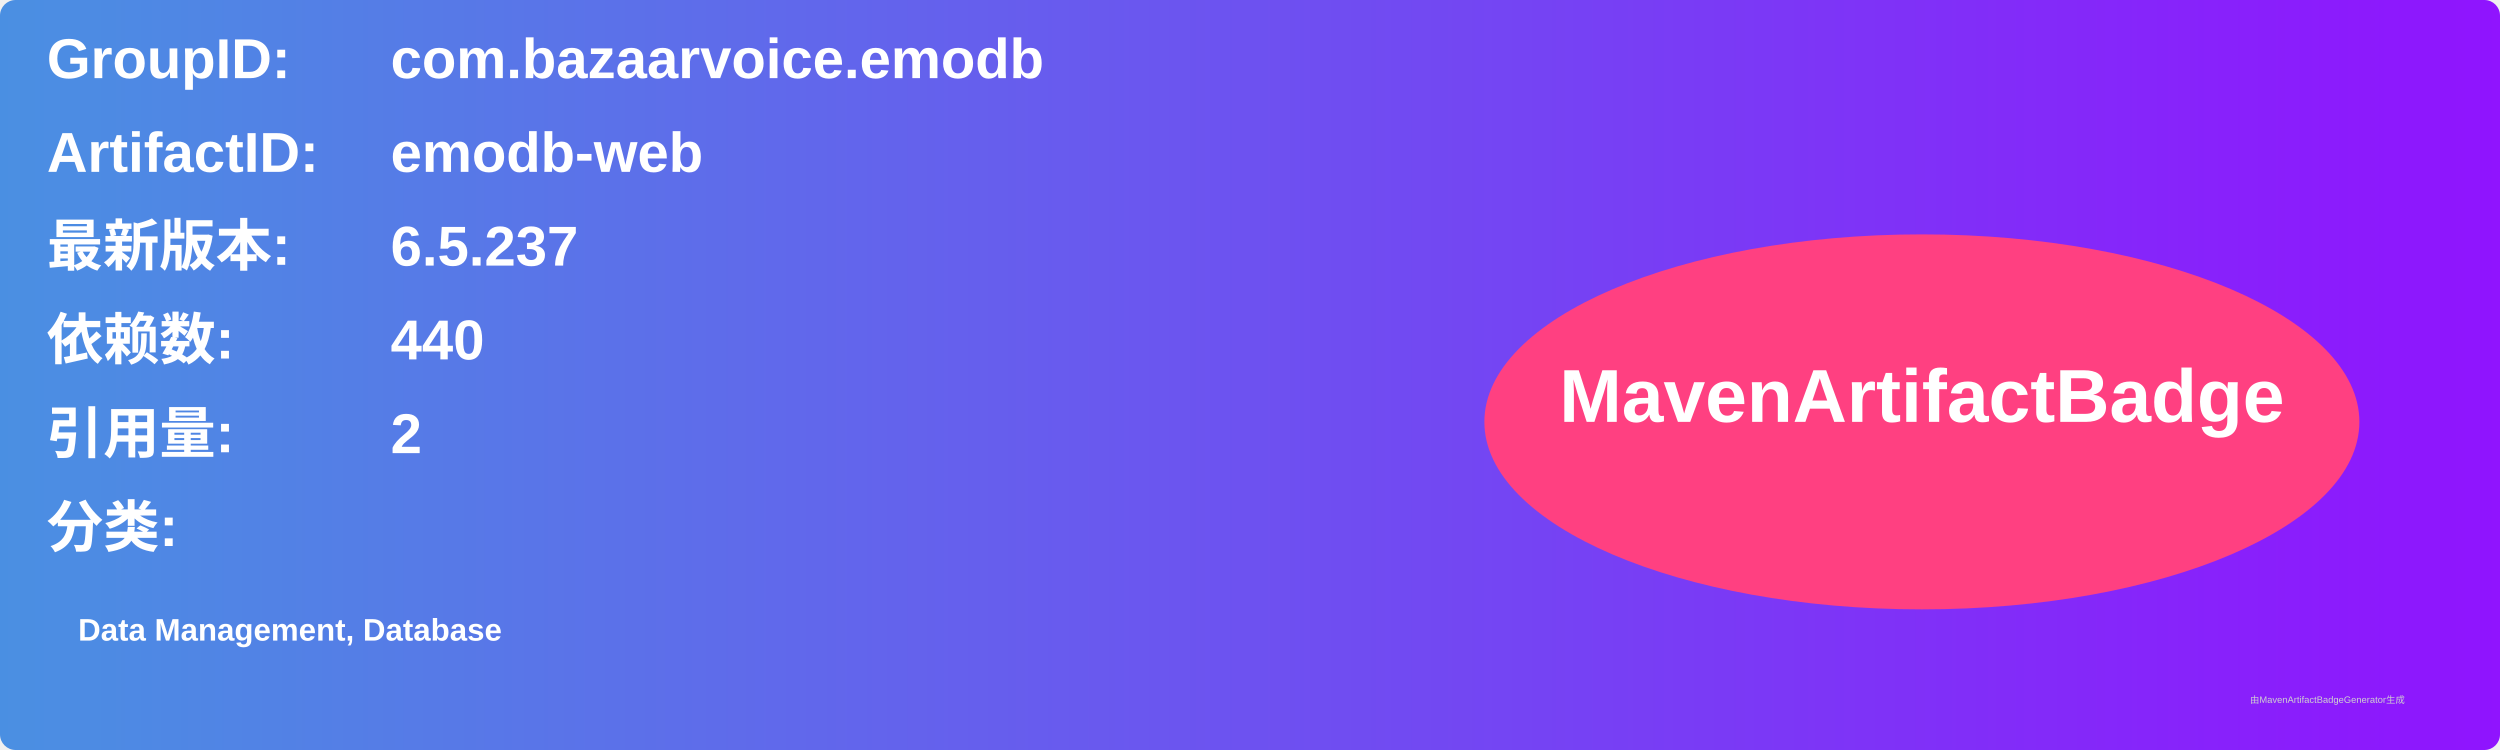
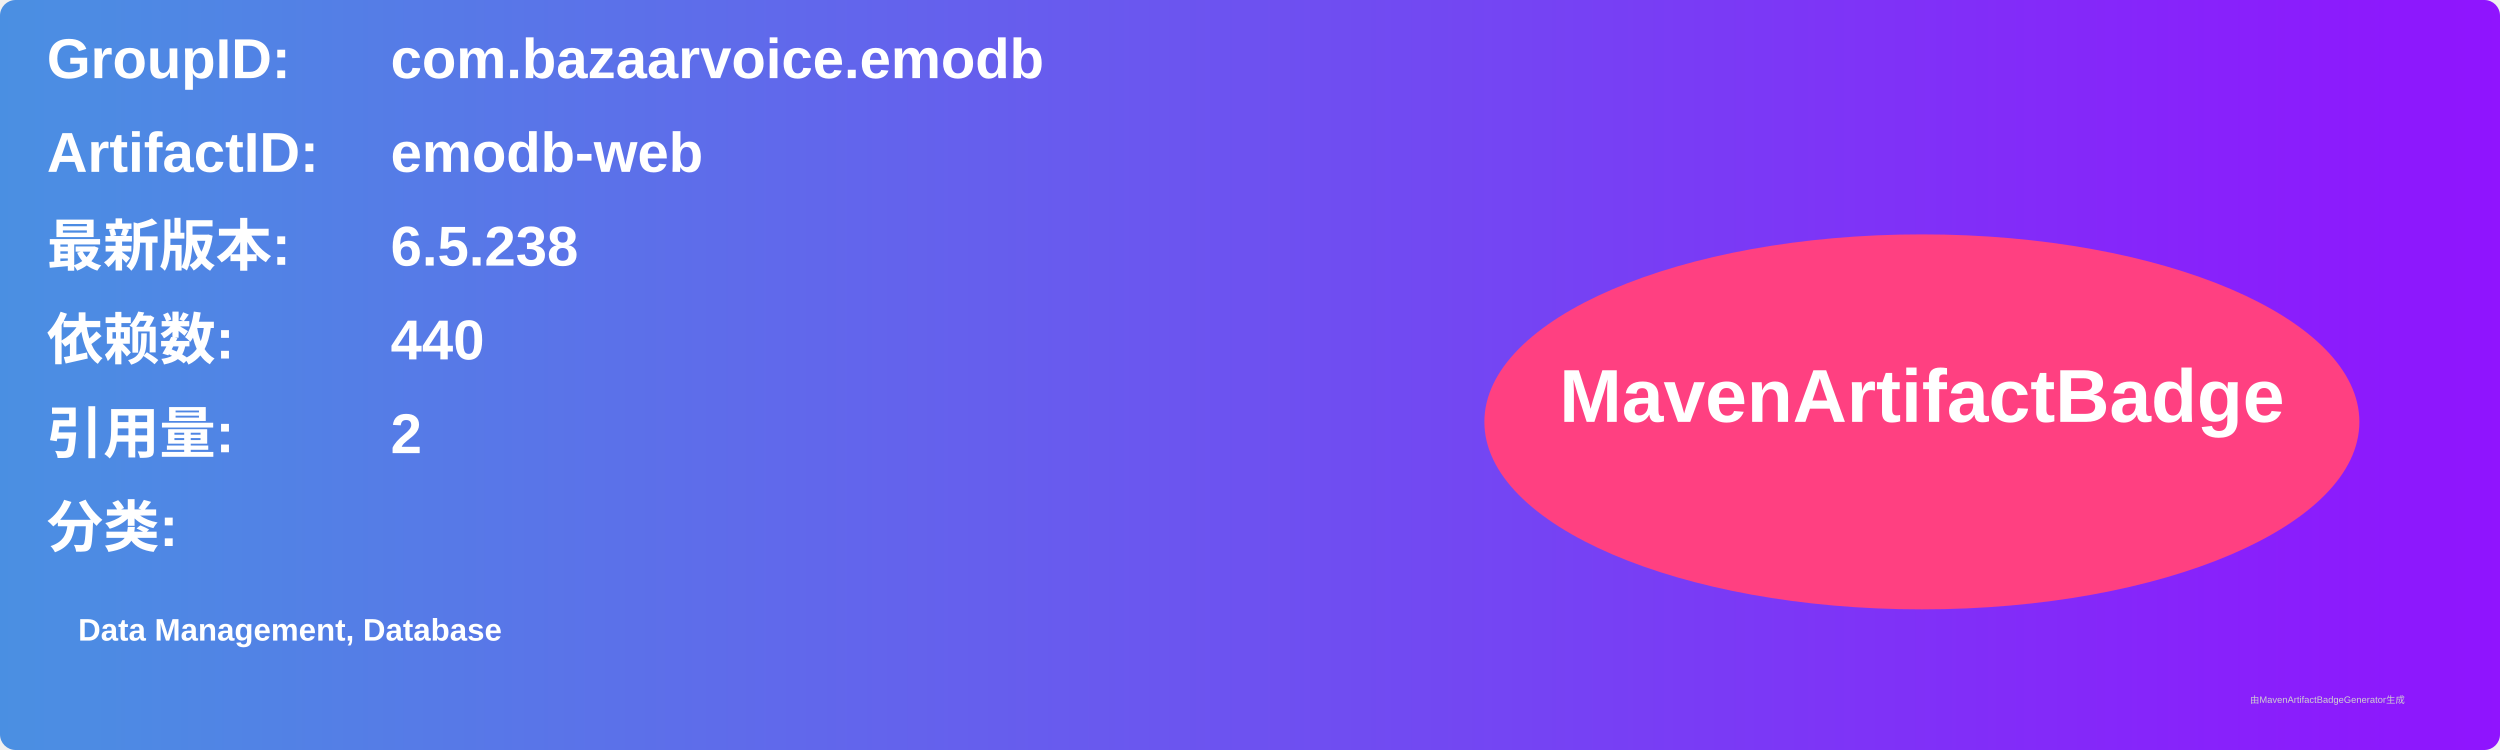
<svg xmlns="http://www.w3.org/2000/svg" width="800" height="240" viewBox="0 0 800 240">
  <linearGradient id="grad" x1="0%" y1="0%" x2="100%" y2="0%">
    <stop offset="0%" stop-color="#4a90e2" />
    <stop offset="100%" stop-color="#9013fe" />
  </linearGradient>
  <rect width="100%" height="100%" rx="5" ry="5" fill="url(#grad)" />
  <g transform="translate(15, 15)">
    <text x="0" y="10" font-family="Arial" font-size="18" fill="white" font-weight="bold" width="260">GroupID:</text>
    <text x="110" y="10" font-family="Arial" font-size="18" fill="white" font-weight="bold" width="460">com.bazaarvoice.emodb</text>
    <text x="0" y="40" font-family="Arial" font-size="18" fill="white" font-weight="bold" width="260">ArtifactID:</text>
    <text x="110" y="40" font-family="Arial" font-size="18" fill="white" font-weight="bold" width="460">emodb-web</text>
    <text x="0" y="70" font-family="Arial" font-size="18" fill="white" font-weight="bold">最新版本:</text>
    <text x="110" y="70" font-family="Arial" font-size="18" fill="white" font-weight="bold">
-       <tspan font-weight="bold">6.5.237</tspan>
+       <tspan font-weight="bold">6.5.238</tspan>
    </text>
    <text x="0" y="100" font-family="Arial" font-size="18" fill="white" font-weight="bold">依赖数: </text>
    <text x="110" y="100" font-family="Arial" font-size="18" fill="white">
      <tspan font-weight="bold">440</tspan>
    </text>
    <text x="0" y="130" font-family="Arial" font-size="18" fill="white" font-weight="bold">引用量: </text>
    <text x="110" y="130" font-family="Arial" font-size="18" fill="white">
      <tspan font-weight="bold">2</tspan>
    </text>
    <text x="0" y="160" font-family="Arial" font-size="18" fill="white" font-weight="bold">分类:</text>
    <text x="10" y="190" font-family="Arial" font-size="10" fill="white">
      <tspan font-weight="bold">Data Management, Database</tspan>
    </text>
    <ellipse cx="600" cy="120" rx="140" ry="60" fill="#ff4081" />
    <text x="600" y="120" text-anchor="middle" font-family="Arial" font-size="24" fill="white" font-weight="bold">MavenArtifactBadge</text>
  </g>
  <text x="720" y="225" font-family="Arial" font-size="3" fill="#d0d0d0">由MavenArtifactBadgeGenerator生成</text>
</svg>
